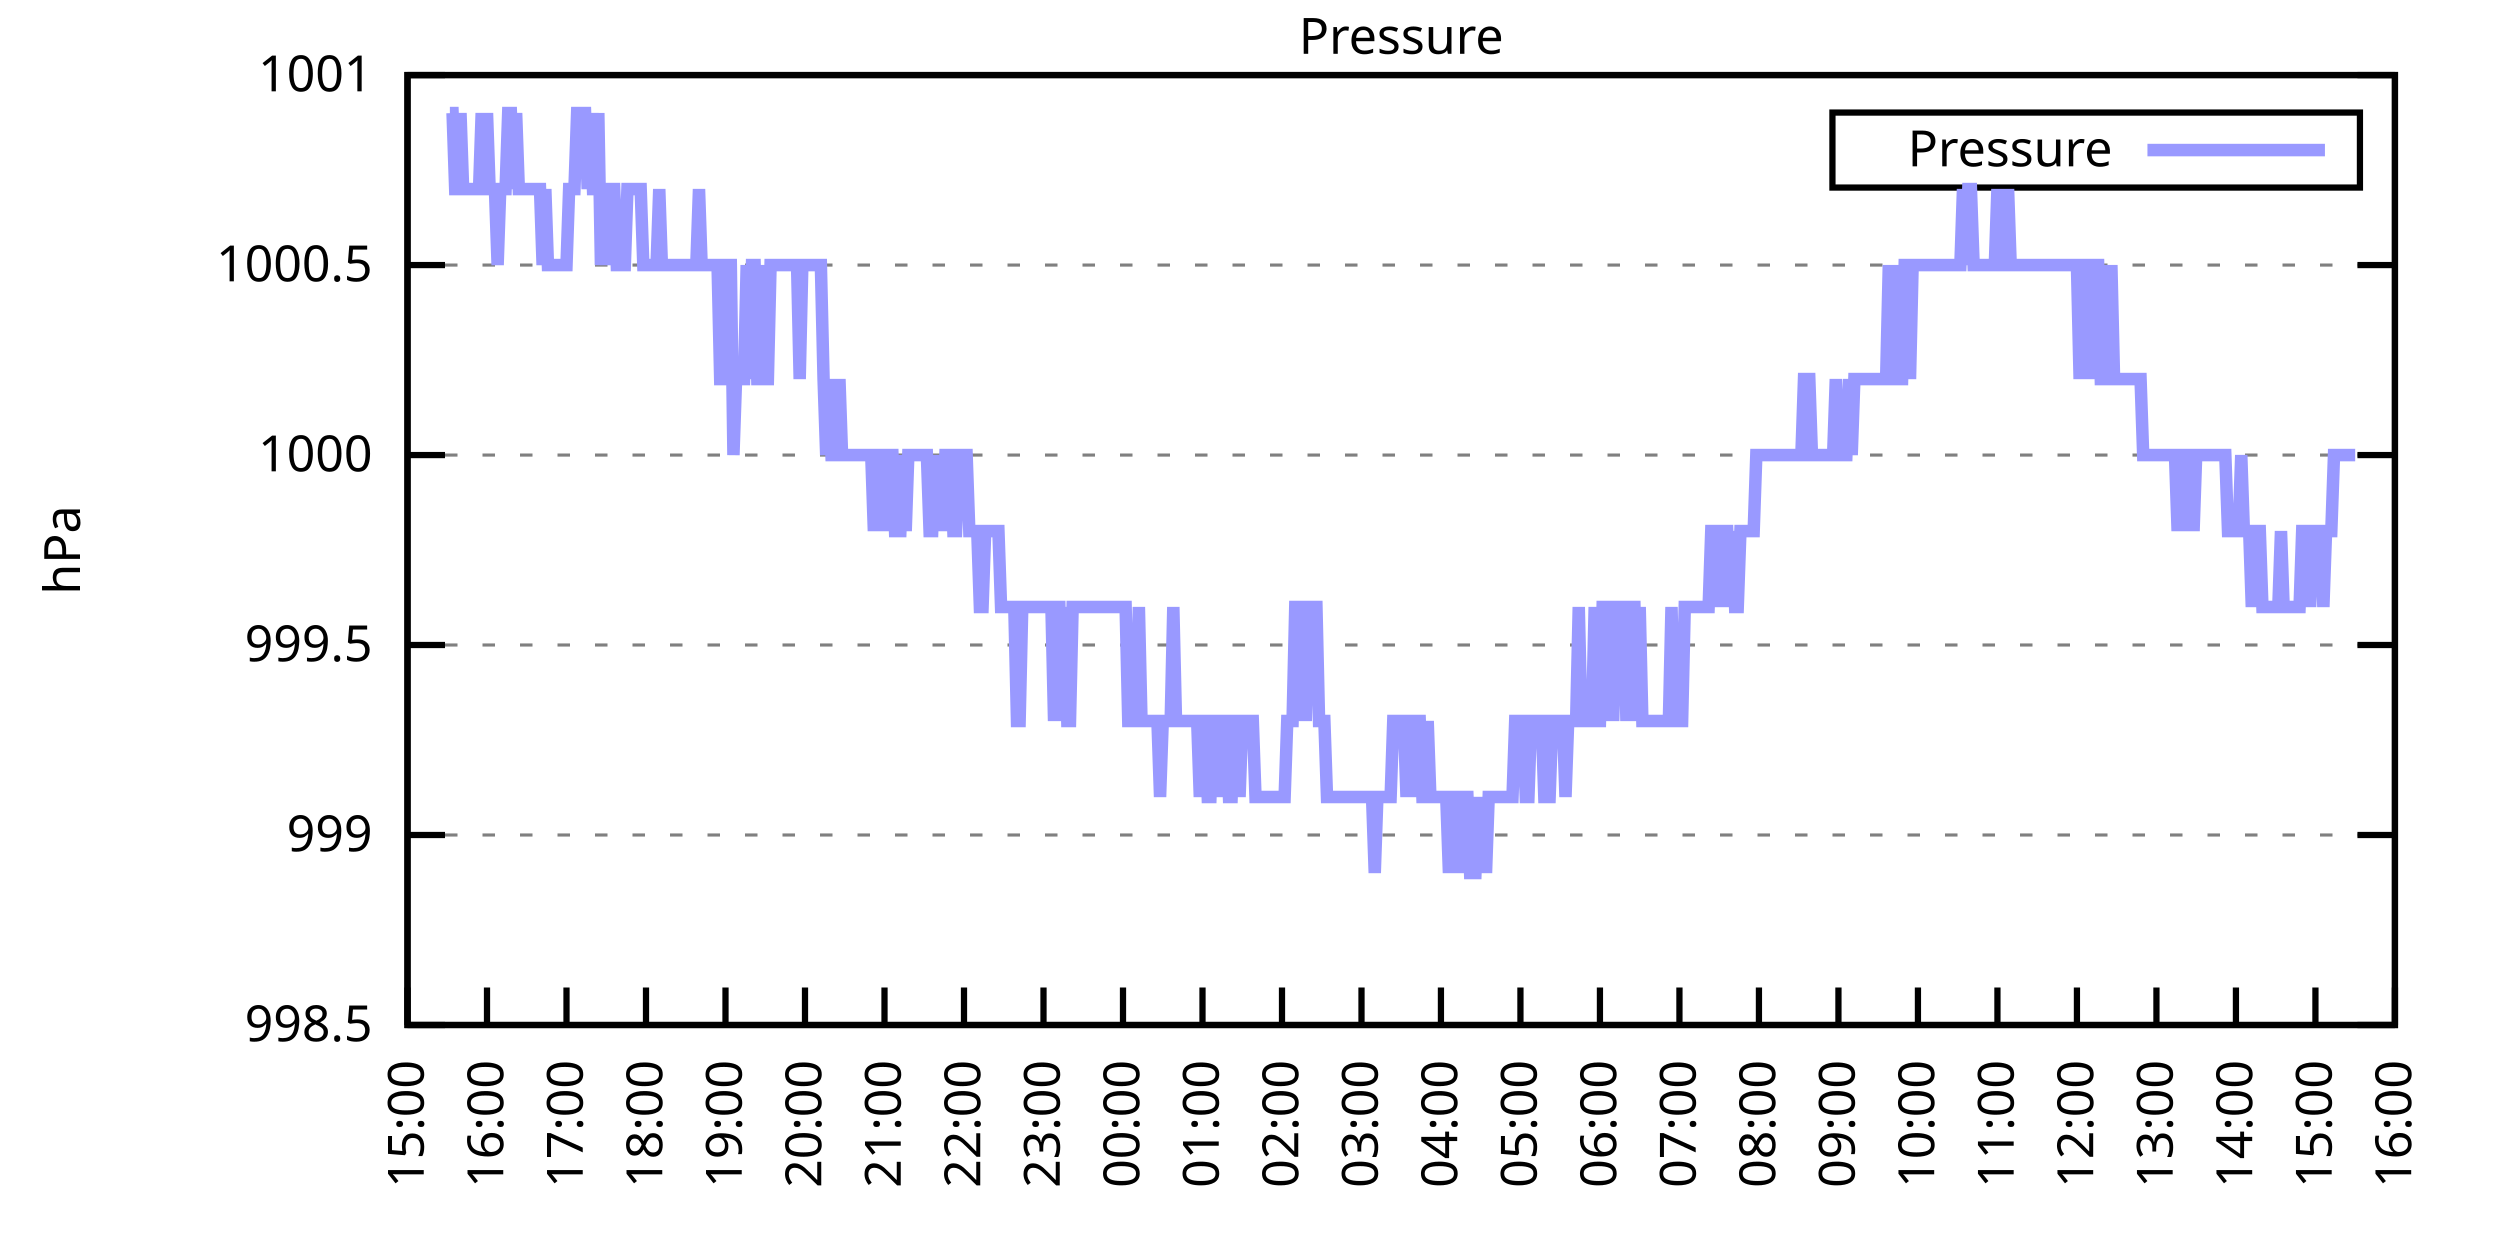
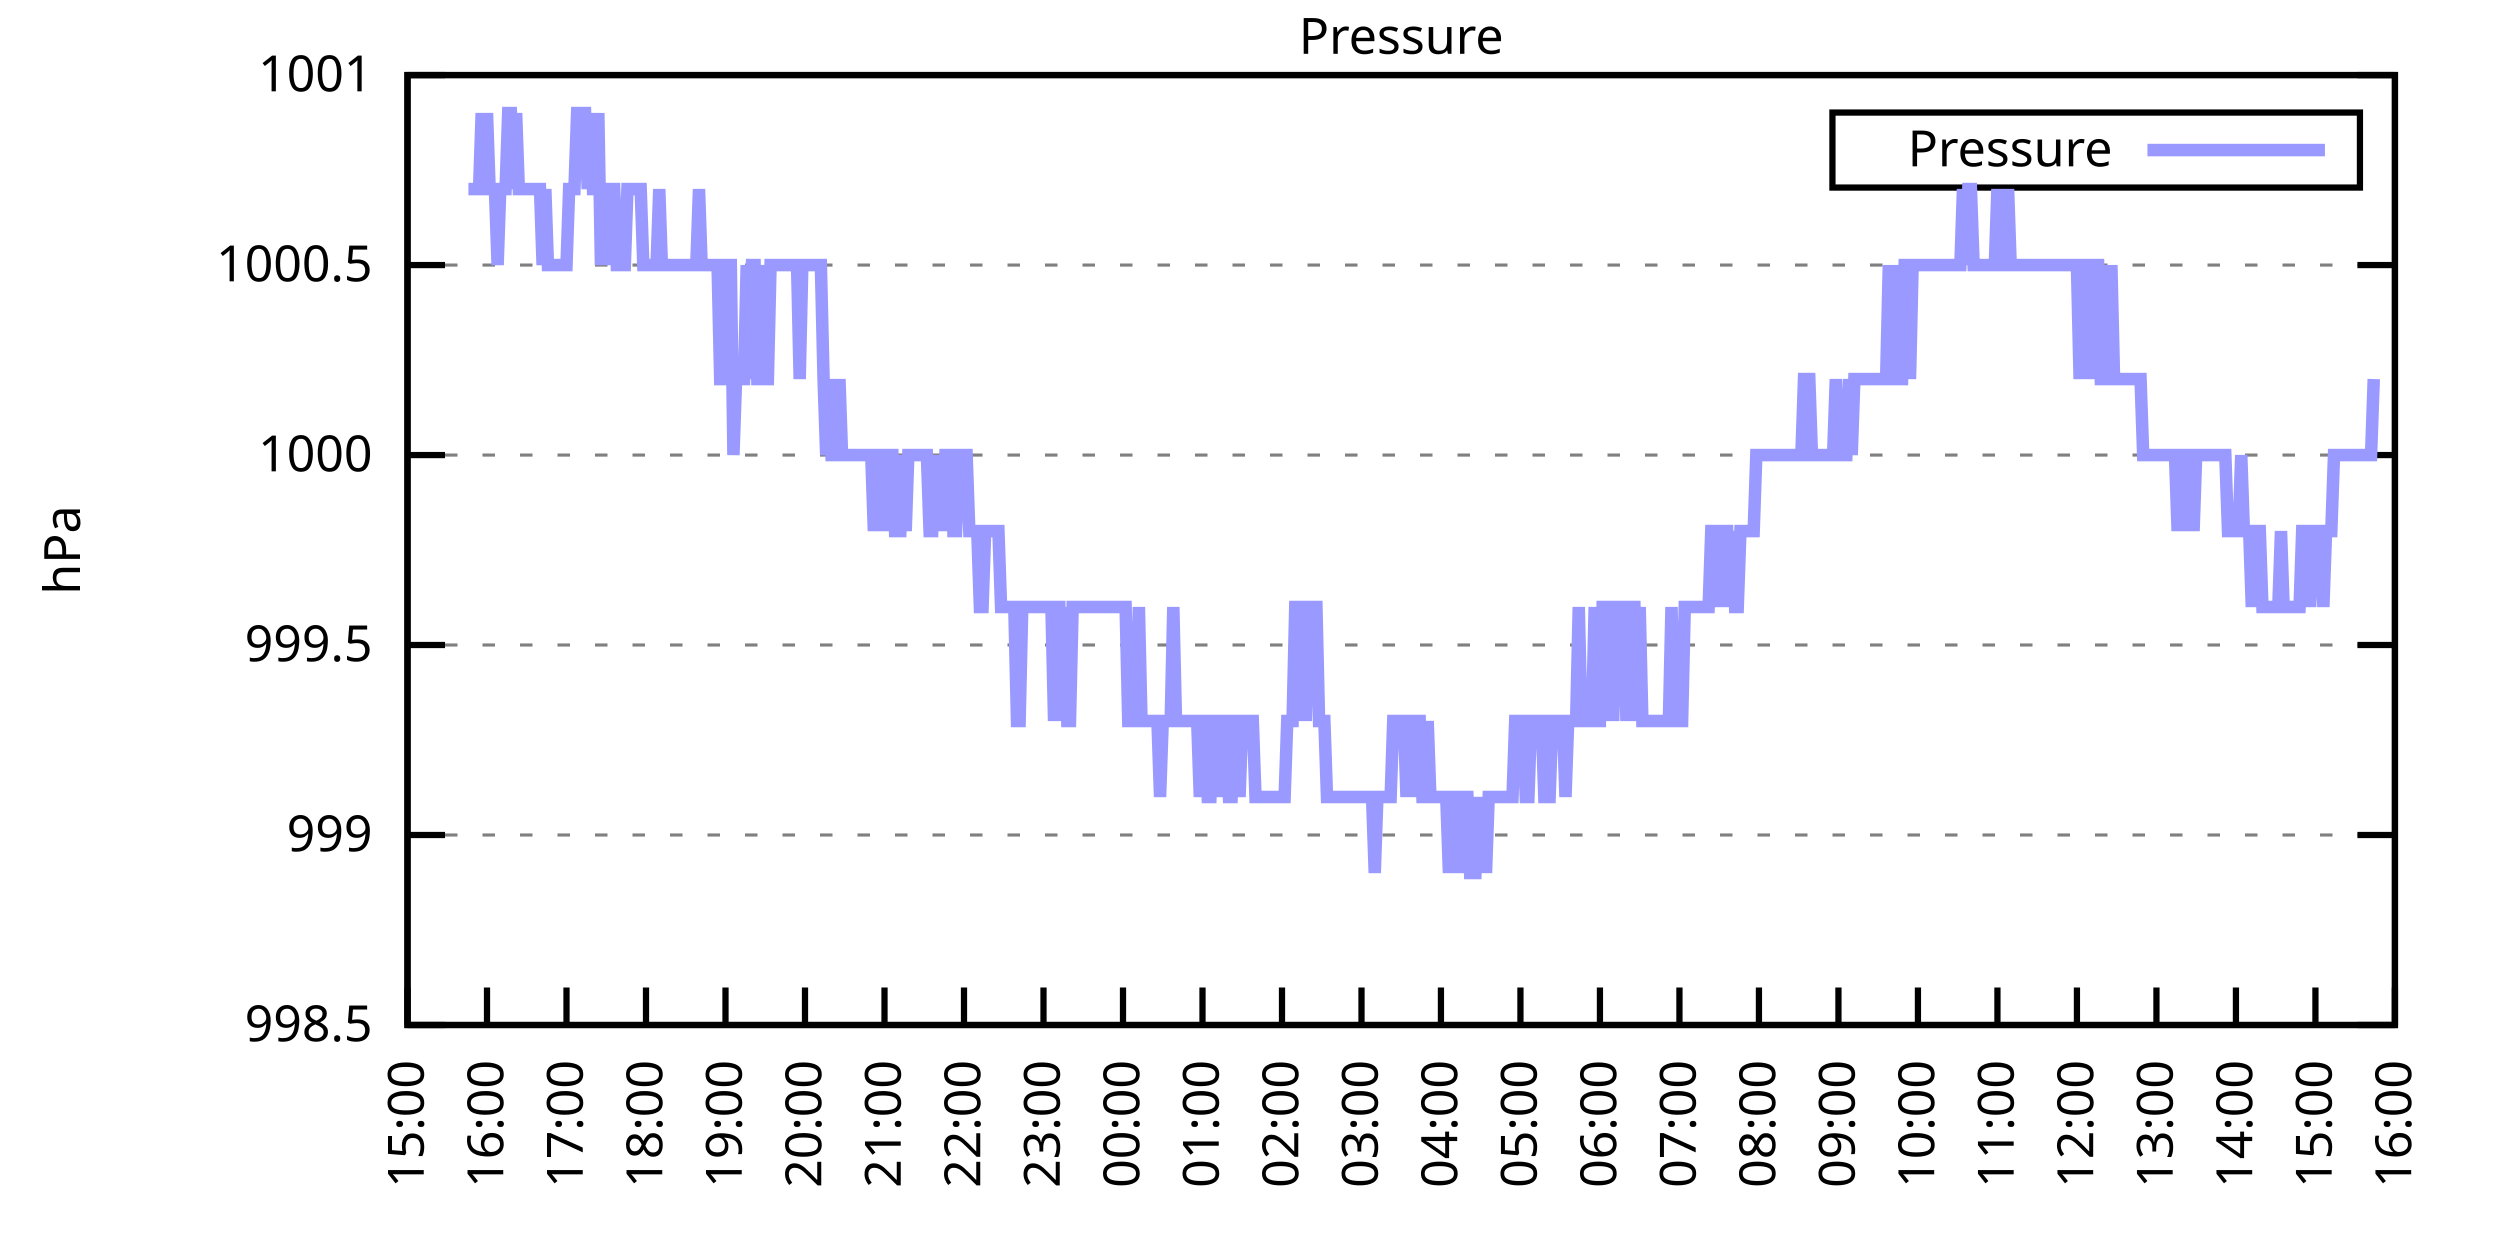
<svg xmlns="http://www.w3.org/2000/svg" xmlns:xlink="http://www.w3.org/1999/xlink" width="400" height="200" viewBox="0 0 400 200">
  <g id="gnuplot_canvas">
    <rect x="0" y="0" width="400" height="200" fill="none" />
    <defs>
      <circle id="gpDot" r="0.5" stroke-width="0.5" stroke="currentColor" />
      <path id="gpPt0" stroke-width="0.333" stroke="currentColor" d="M-1,0 h2 M0,-1 v2" />
      <path id="gpPt1" stroke-width="0.333" stroke="currentColor" d="M-1,-1 L1,1 M1,-1 L-1,1" />
      <path id="gpPt2" stroke-width="0.333" stroke="currentColor" d="M-1,0 L1,0 M0,-1 L0,1 M-1,-1 L1,1 M-1,1 L1,-1" />
      <rect id="gpPt3" stroke-width="0.333" stroke="currentColor" x="-1" y="-1" width="2" height="2" />
      <rect id="gpPt4" stroke-width="0.333" stroke="currentColor" fill="currentColor" x="-1" y="-1" width="2" height="2" />
      <circle id="gpPt5" stroke-width="0.333" stroke="currentColor" cx="0" cy="0" r="1" />
      <use xlink:href="#gpPt5" id="gpPt6" fill="currentColor" stroke="none" />
      <path id="gpPt7" stroke-width="0.333" stroke="currentColor" d="M0,-1.33 L-1.33,0.67 L1.33,0.67 z" />
      <use xlink:href="#gpPt7" id="gpPt8" fill="currentColor" stroke="none" />
      <use xlink:href="#gpPt7" id="gpPt9" stroke="currentColor" transform="rotate(180)" />
      <use xlink:href="#gpPt9" id="gpPt10" fill="currentColor" stroke="none" />
      <use xlink:href="#gpPt3" id="gpPt11" stroke="currentColor" transform="rotate(45)" />
      <use xlink:href="#gpPt11" id="gpPt12" fill="currentColor" stroke="none" />
      <path id="gpPt13" stroke-width="0.333" stroke="currentColor" d="M0,1.330 L1.265,0.411 L0.782,-1.067 L-0.782,-1.076 L-1.265,0.411 z" />
      <use xlink:href="#gpPt13" id="gpPt14" fill="currentColor" stroke="none" />
      <filter id="textbox" filterUnits="objectBoundingBox" x="0" y="0" height="1" width="1">
        <feFlood flood-color="white" flood-opacity="1" result="bgnd" />
        <feComposite in="SourceGraphic" in2="bgnd" operator="atop" />
      </filter>
      <filter id="greybox" filterUnits="objectBoundingBox" x="0" y="0" height="1" width="1">
        <feFlood flood-color="lightgrey" flood-opacity="1" result="grey" />
        <feComposite in="SourceGraphic" in2="grey" operator="atop" />
      </filter>
    </defs>
    <g fill="none" color="white" stroke="currentColor" stroke-width="1.00" stroke-linecap="butt" stroke-linejoin="miter">
</g>
    <g fill="none" color="black" stroke="currentColor" stroke-width="1.00" stroke-linecap="butt" stroke-linejoin="miter">
      <g stroke="none" shape-rendering="crispEdges">
        <polygon fill="rgb(255, 255, 255)" points="65.20,164.00 383.18,164.00 383.18,12.02 65.20,12.02 " />
      </g>
    </g>
    <g fill="none" color="black" stroke="currentColor" stroke-width="1.00" stroke-linecap="butt" stroke-linejoin="miter">
</g>
    <g fill="none" color="black" stroke="black" stroke-width="0.50" stroke-linecap="butt" stroke-linejoin="miter">
</g>
    <g fill="none" color="gray" stroke="currentColor" stroke-width="0.50" stroke-linecap="butt" stroke-linejoin="miter">
      <path stroke="gray" stroke-dasharray="2,4" class="gridline" d="M65.20,164.00 L383.19,164.00  " />
    </g>
    <g fill="none" color="gray" stroke="gray" stroke-width="1.00" stroke-linecap="butt" stroke-linejoin="miter">
</g>
    <g fill="none" color="black" stroke="currentColor" stroke-width="1.00" stroke-linecap="butt" stroke-linejoin="miter">
      <path stroke="black" d="M65.20,164.00 L71.20,164.00 M383.19,164.00 L377.19,164.00  " />
      <g transform="translate(59.60,166.60)" stroke="none" fill="black" font-family="Sans" font-size="8.00" text-anchor="end">
        <text>
          <tspan font-family="Sans"> 998.5</tspan>
        </text>
      </g>
    </g>
    <g fill="none" color="black" stroke="currentColor" stroke-width="1.00" stroke-linecap="butt" stroke-linejoin="miter">
</g>
    <g fill="none" color="black" stroke="black" stroke-width="0.50" stroke-linecap="butt" stroke-linejoin="miter">
</g>
    <g fill="none" color="gray" stroke="currentColor" stroke-width="0.50" stroke-linecap="butt" stroke-linejoin="miter">
      <path stroke="gray" stroke-dasharray="2,4" class="gridline" d="M65.20,133.60 L383.19,133.60  " />
    </g>
    <g fill="none" color="gray" stroke="gray" stroke-width="1.00" stroke-linecap="butt" stroke-linejoin="miter">
</g>
    <g fill="none" color="black" stroke="currentColor" stroke-width="1.00" stroke-linecap="butt" stroke-linejoin="miter">
      <path stroke="black" d="M65.20,133.60 L71.20,133.60 M383.19,133.60 L377.19,133.60  " />
      <g transform="translate(59.60,136.20)" stroke="none" fill="black" font-family="Sans" font-size="8.00" text-anchor="end">
        <text>
          <tspan font-family="Sans"> 999</tspan>
        </text>
      </g>
    </g>
    <g fill="none" color="black" stroke="currentColor" stroke-width="1.00" stroke-linecap="butt" stroke-linejoin="miter">
</g>
    <g fill="none" color="black" stroke="black" stroke-width="0.50" stroke-linecap="butt" stroke-linejoin="miter">
</g>
    <g fill="none" color="gray" stroke="currentColor" stroke-width="0.50" stroke-linecap="butt" stroke-linejoin="miter">
      <path stroke="gray" stroke-dasharray="2,4" class="gridline" d="M65.20,103.20 L383.19,103.20  " />
    </g>
    <g fill="none" color="gray" stroke="gray" stroke-width="1.00" stroke-linecap="butt" stroke-linejoin="miter">
</g>
    <g fill="none" color="black" stroke="currentColor" stroke-width="1.00" stroke-linecap="butt" stroke-linejoin="miter">
      <path stroke="black" d="M65.20,103.20 L71.20,103.20 M383.19,103.20 L377.19,103.20  " />
      <g transform="translate(59.60,105.80)" stroke="none" fill="black" font-family="Sans" font-size="8.00" text-anchor="end">
        <text>
          <tspan font-family="Sans"> 999.5</tspan>
        </text>
      </g>
    </g>
    <g fill="none" color="black" stroke="currentColor" stroke-width="1.00" stroke-linecap="butt" stroke-linejoin="miter">
</g>
    <g fill="none" color="black" stroke="black" stroke-width="0.50" stroke-linecap="butt" stroke-linejoin="miter">
</g>
    <g fill="none" color="gray" stroke="currentColor" stroke-width="0.50" stroke-linecap="butt" stroke-linejoin="miter">
      <path stroke="gray" stroke-dasharray="2,4" class="gridline" d="M65.20,72.81 L383.19,72.81  " />
    </g>
    <g fill="none" color="gray" stroke="gray" stroke-width="1.00" stroke-linecap="butt" stroke-linejoin="miter">
</g>
    <g fill="none" color="black" stroke="currentColor" stroke-width="1.00" stroke-linecap="butt" stroke-linejoin="miter">
      <path stroke="black" d="M65.20,72.81 L71.20,72.81 M383.19,72.81 L377.19,72.81  " />
      <g transform="translate(59.60,75.41)" stroke="none" fill="black" font-family="Sans" font-size="8.00" text-anchor="end">
        <text>
          <tspan font-family="Sans"> 1000</tspan>
        </text>
      </g>
    </g>
    <g fill="none" color="black" stroke="currentColor" stroke-width="1.00" stroke-linecap="butt" stroke-linejoin="miter">
</g>
    <g fill="none" color="black" stroke="black" stroke-width="0.50" stroke-linecap="butt" stroke-linejoin="miter">
</g>
    <g fill="none" color="gray" stroke="currentColor" stroke-width="0.50" stroke-linecap="butt" stroke-linejoin="miter">
      <path stroke="gray" stroke-dasharray="2,4" class="gridline" d="M65.20,42.41 L383.19,42.41  " />
    </g>
    <g fill="none" color="gray" stroke="gray" stroke-width="1.00" stroke-linecap="butt" stroke-linejoin="miter">
</g>
    <g fill="none" color="black" stroke="currentColor" stroke-width="1.00" stroke-linecap="butt" stroke-linejoin="miter">
      <path stroke="black" d="M65.20,42.41 L71.20,42.41 M383.19,42.41 L377.19,42.41  " />
      <g transform="translate(59.60,45.01)" stroke="none" fill="black" font-family="Sans" font-size="8.00" text-anchor="end">
        <text>
          <tspan font-family="Sans"> 1000.5</tspan>
        </text>
      </g>
    </g>
    <g fill="none" color="black" stroke="currentColor" stroke-width="1.00" stroke-linecap="butt" stroke-linejoin="miter">
</g>
    <g fill="none" color="black" stroke="black" stroke-width="0.50" stroke-linecap="butt" stroke-linejoin="miter">
</g>
    <g fill="none" color="gray" stroke="currentColor" stroke-width="0.50" stroke-linecap="butt" stroke-linejoin="miter">
      <path stroke="gray" stroke-dasharray="2,4" class="gridline" d="M65.20,12.01 L383.19,12.01  " />
    </g>
    <g fill="none" color="gray" stroke="gray" stroke-width="1.00" stroke-linecap="butt" stroke-linejoin="miter">
</g>
    <g fill="none" color="black" stroke="currentColor" stroke-width="1.00" stroke-linecap="butt" stroke-linejoin="miter">
      <path stroke="black" d="M65.20,12.01 L71.20,12.01 M383.19,12.01 L377.19,12.01  " />
      <g transform="translate(59.60,14.61)" stroke="none" fill="black" font-family="Sans" font-size="8.00" text-anchor="end">
        <text>
          <tspan font-family="Sans"> 1001</tspan>
        </text>
      </g>
    </g>
    <g fill="none" color="black" stroke="currentColor" stroke-width="1.00" stroke-linecap="butt" stroke-linejoin="miter">
      <path stroke="black" d="M65.20,164.00 L65.20,158.00  " />
      <g transform="translate(67.80,169.60) rotate(270.00)" stroke="none" fill="black" font-family="Sans" font-size="8.00" text-anchor="end">
        <text>
          <tspan font-family="Sans">15:00</tspan>
        </text>
      </g>
    </g>
    <g fill="none" color="black" stroke="currentColor" stroke-width="1.00" stroke-linecap="butt" stroke-linejoin="miter">
      <path stroke="black" d="M77.92,164.00 L77.92,158.00  " />
      <g transform="translate(80.52,169.60) rotate(270.00)" stroke="none" fill="black" font-family="Sans" font-size="8.00" text-anchor="end">
        <text>
          <tspan font-family="Sans">16:00</tspan>
        </text>
      </g>
    </g>
    <g fill="none" color="black" stroke="currentColor" stroke-width="1.00" stroke-linecap="butt" stroke-linejoin="miter">
      <path stroke="black" d="M90.64,164.00 L90.64,158.00  " />
      <g transform="translate(93.24,169.60) rotate(270.00)" stroke="none" fill="black" font-family="Sans" font-size="8.00" text-anchor="end">
        <text>
          <tspan font-family="Sans">17:00</tspan>
        </text>
      </g>
    </g>
    <g fill="none" color="black" stroke="currentColor" stroke-width="1.00" stroke-linecap="butt" stroke-linejoin="miter">
      <path stroke="black" d="M103.36,164.00 L103.36,158.00  " />
      <g transform="translate(105.96,169.60) rotate(270.00)" stroke="none" fill="black" font-family="Sans" font-size="8.00" text-anchor="end">
        <text>
          <tspan font-family="Sans">18:00</tspan>
        </text>
      </g>
    </g>
    <g fill="none" color="black" stroke="currentColor" stroke-width="1.00" stroke-linecap="butt" stroke-linejoin="miter">
      <path stroke="black" d="M116.08,164.00 L116.08,158.00  " />
      <g transform="translate(118.68,169.60) rotate(270.00)" stroke="none" fill="black" font-family="Sans" font-size="8.00" text-anchor="end">
        <text>
          <tspan font-family="Sans">19:00</tspan>
        </text>
      </g>
    </g>
    <g fill="none" color="black" stroke="currentColor" stroke-width="1.00" stroke-linecap="butt" stroke-linejoin="miter">
      <path stroke="black" d="M128.80,164.00 L128.80,158.00  " />
      <g transform="translate(131.40,169.60) rotate(270.00)" stroke="none" fill="black" font-family="Sans" font-size="8.00" text-anchor="end">
        <text>
          <tspan font-family="Sans">20:00</tspan>
        </text>
      </g>
    </g>
    <g fill="none" color="black" stroke="currentColor" stroke-width="1.00" stroke-linecap="butt" stroke-linejoin="miter">
      <path stroke="black" d="M141.52,164.00 L141.52,158.00  " />
      <g transform="translate(144.12,169.60) rotate(270.00)" stroke="none" fill="black" font-family="Sans" font-size="8.00" text-anchor="end">
        <text>
          <tspan font-family="Sans">21:00</tspan>
        </text>
      </g>
    </g>
    <g fill="none" color="black" stroke="currentColor" stroke-width="1.00" stroke-linecap="butt" stroke-linejoin="miter">
      <path stroke="black" d="M154.24,164.00 L154.24,158.00  " />
      <g transform="translate(156.84,169.60) rotate(270.00)" stroke="none" fill="black" font-family="Sans" font-size="8.00" text-anchor="end">
        <text>
          <tspan font-family="Sans">22:00</tspan>
        </text>
      </g>
    </g>
    <g fill="none" color="black" stroke="currentColor" stroke-width="1.00" stroke-linecap="butt" stroke-linejoin="miter">
      <path stroke="black" d="M166.96,164.00 L166.96,158.00  " />
      <g transform="translate(169.56,169.60) rotate(270.00)" stroke="none" fill="black" font-family="Sans" font-size="8.00" text-anchor="end">
        <text>
          <tspan font-family="Sans">23:00</tspan>
        </text>
      </g>
    </g>
    <g fill="none" color="black" stroke="currentColor" stroke-width="1.00" stroke-linecap="butt" stroke-linejoin="miter">
      <path stroke="black" d="M179.68,164.00 L179.68,158.00  " />
      <g transform="translate(182.28,169.60) rotate(270.00)" stroke="none" fill="black" font-family="Sans" font-size="8.00" text-anchor="end">
        <text>
          <tspan font-family="Sans">00:00</tspan>
        </text>
      </g>
    </g>
    <g fill="none" color="black" stroke="currentColor" stroke-width="1.00" stroke-linecap="butt" stroke-linejoin="miter">
      <path stroke="black" d="M192.40,164.00 L192.40,158.00  " />
      <g transform="translate(195.00,169.60) rotate(270.00)" stroke="none" fill="black" font-family="Sans" font-size="8.00" text-anchor="end">
        <text>
          <tspan font-family="Sans">01:00</tspan>
        </text>
      </g>
    </g>
    <g fill="none" color="black" stroke="currentColor" stroke-width="1.00" stroke-linecap="butt" stroke-linejoin="miter">
      <path stroke="black" d="M205.12,164.00 L205.12,158.00  " />
      <g transform="translate(207.72,169.60) rotate(270.00)" stroke="none" fill="black" font-family="Sans" font-size="8.00" text-anchor="end">
        <text>
          <tspan font-family="Sans">02:00</tspan>
        </text>
      </g>
    </g>
    <g fill="none" color="black" stroke="currentColor" stroke-width="1.00" stroke-linecap="butt" stroke-linejoin="miter">
      <path stroke="black" d="M217.84,164.00 L217.84,158.00  " />
      <g transform="translate(220.44,169.60) rotate(270.00)" stroke="none" fill="black" font-family="Sans" font-size="8.00" text-anchor="end">
        <text>
          <tspan font-family="Sans">03:00</tspan>
        </text>
      </g>
    </g>
    <g fill="none" color="black" stroke="currentColor" stroke-width="1.00" stroke-linecap="butt" stroke-linejoin="miter">
      <path stroke="black" d="M230.55,164.00 L230.55,158.00  " />
      <g transform="translate(233.15,169.60) rotate(270.00)" stroke="none" fill="black" font-family="Sans" font-size="8.00" text-anchor="end">
        <text>
          <tspan font-family="Sans">04:00</tspan>
        </text>
      </g>
    </g>
    <g fill="none" color="black" stroke="currentColor" stroke-width="1.00" stroke-linecap="butt" stroke-linejoin="miter">
      <path stroke="black" d="M243.27,164.00 L243.27,158.00  " />
      <g transform="translate(245.87,169.60) rotate(270.00)" stroke="none" fill="black" font-family="Sans" font-size="8.00" text-anchor="end">
        <text>
          <tspan font-family="Sans">05:00</tspan>
        </text>
      </g>
    </g>
    <g fill="none" color="black" stroke="currentColor" stroke-width="1.00" stroke-linecap="butt" stroke-linejoin="miter">
      <path stroke="black" d="M255.99,164.00 L255.99,158.00  " />
      <g transform="translate(258.59,169.60) rotate(270.00)" stroke="none" fill="black" font-family="Sans" font-size="8.00" text-anchor="end">
        <text>
          <tspan font-family="Sans">06:00</tspan>
        </text>
      </g>
    </g>
    <g fill="none" color="black" stroke="currentColor" stroke-width="1.00" stroke-linecap="butt" stroke-linejoin="miter">
      <path stroke="black" d="M268.71,164.00 L268.71,158.00  " />
      <g transform="translate(271.31,169.60) rotate(270.00)" stroke="none" fill="black" font-family="Sans" font-size="8.00" text-anchor="end">
        <text>
          <tspan font-family="Sans">07:00</tspan>
        </text>
      </g>
    </g>
    <g fill="none" color="black" stroke="currentColor" stroke-width="1.00" stroke-linecap="butt" stroke-linejoin="miter">
      <path stroke="black" d="M281.43,164.00 L281.43,158.00  " />
      <g transform="translate(284.03,169.60) rotate(270.00)" stroke="none" fill="black" font-family="Sans" font-size="8.00" text-anchor="end">
        <text>
          <tspan font-family="Sans">08:00</tspan>
        </text>
      </g>
    </g>
    <g fill="none" color="black" stroke="currentColor" stroke-width="1.00" stroke-linecap="butt" stroke-linejoin="miter">
      <path stroke="black" d="M294.15,164.00 L294.15,158.00  " />
      <g transform="translate(296.75,169.60) rotate(270.00)" stroke="none" fill="black" font-family="Sans" font-size="8.00" text-anchor="end">
        <text>
          <tspan font-family="Sans">09:00</tspan>
        </text>
      </g>
    </g>
    <g fill="none" color="black" stroke="currentColor" stroke-width="1.00" stroke-linecap="butt" stroke-linejoin="miter">
      <path stroke="black" d="M306.87,164.00 L306.87,158.00  " />
      <g transform="translate(309.47,169.60) rotate(270.00)" stroke="none" fill="black" font-family="Sans" font-size="8.00" text-anchor="end">
        <text>
          <tspan font-family="Sans">10:00</tspan>
        </text>
      </g>
    </g>
    <g fill="none" color="black" stroke="currentColor" stroke-width="1.00" stroke-linecap="butt" stroke-linejoin="miter">
      <path stroke="black" d="M319.59,164.00 L319.59,158.00  " />
      <g transform="translate(322.19,169.60) rotate(270.00)" stroke="none" fill="black" font-family="Sans" font-size="8.00" text-anchor="end">
        <text>
          <tspan font-family="Sans">11:00</tspan>
        </text>
      </g>
    </g>
    <g fill="none" color="black" stroke="currentColor" stroke-width="1.00" stroke-linecap="butt" stroke-linejoin="miter">
      <path stroke="black" d="M332.31,164.00 L332.31,158.00  " />
      <g transform="translate(334.91,169.60) rotate(270.00)" stroke="none" fill="black" font-family="Sans" font-size="8.00" text-anchor="end">
        <text>
          <tspan font-family="Sans">12:00</tspan>
        </text>
      </g>
    </g>
    <g fill="none" color="black" stroke="currentColor" stroke-width="1.00" stroke-linecap="butt" stroke-linejoin="miter">
      <path stroke="black" d="M345.03,164.00 L345.03,158.00  " />
      <g transform="translate(347.63,169.60) rotate(270.00)" stroke="none" fill="black" font-family="Sans" font-size="8.00" text-anchor="end">
        <text>
          <tspan font-family="Sans">13:00</tspan>
        </text>
      </g>
    </g>
    <g fill="none" color="black" stroke="currentColor" stroke-width="1.00" stroke-linecap="butt" stroke-linejoin="miter">
      <path stroke="black" d="M357.75,164.00 L357.75,158.00  " />
      <g transform="translate(360.35,169.60) rotate(270.00)" stroke="none" fill="black" font-family="Sans" font-size="8.00" text-anchor="end">
        <text>
          <tspan font-family="Sans">14:00</tspan>
        </text>
      </g>
    </g>
    <g fill="none" color="black" stroke="currentColor" stroke-width="1.00" stroke-linecap="butt" stroke-linejoin="miter">
      <path stroke="black" d="M370.47,164.00 L370.47,158.00  " />
      <g transform="translate(373.07,169.60) rotate(270.00)" stroke="none" fill="black" font-family="Sans" font-size="8.00" text-anchor="end">
        <text>
          <tspan font-family="Sans">15:00</tspan>
        </text>
      </g>
    </g>
    <g fill="none" color="black" stroke="currentColor" stroke-width="1.00" stroke-linecap="butt" stroke-linejoin="miter">
      <path stroke="black" d="M383.19,164.00 L383.19,158.00  " />
      <g transform="translate(385.79,169.60) rotate(270.00)" stroke="none" fill="black" font-family="Sans" font-size="8.00" text-anchor="end">
        <text>
          <tspan font-family="Sans">16:00</tspan>
        </text>
      </g>
    </g>
    <g fill="none" color="black" stroke="currentColor" stroke-width="1.00" stroke-linecap="butt" stroke-linejoin="miter">
</g>
    <g fill="none" color="black" stroke="currentColor" stroke-width="1.00" stroke-linecap="butt" stroke-linejoin="miter">
      <path stroke="black" d="M65.20,12.01 L65.20,164.00 L383.19,164.00 L383.19,12.01 L65.20,12.01 Z  " />
    </g>
    <g fill="none" color="black" stroke="currentColor" stroke-width="1.00" stroke-linecap="butt" stroke-linejoin="miter">
</g>
    <g fill="none" color="black" stroke="currentColor" stroke-width="1.00" stroke-linecap="butt" stroke-linejoin="miter">
      <path stroke="black" d="M293.19,30.01 L293.19,18.01 L377.59,18.01 L377.59,30.01 L293.19,30.01 Z  " />
    </g>
    <g id="Pressure_plot_1">
      <g fill="none" color="white" stroke="black" stroke-width="2.00" stroke-linecap="butt" stroke-linejoin="miter">
</g>
      <g fill="none" color="black" stroke="currentColor" stroke-width="2.00" stroke-linecap="butt" stroke-linejoin="miter">
        <g transform="translate(337.99,26.61)" stroke="none" fill="black" font-family="Sans" font-size="8.00" text-anchor="end">
          <text>
            <tspan font-family="Sans">Pressure</tspan>
          </text>
        </g>
      </g>
      <g fill="none" color="black" stroke="currentColor" stroke-width="2.00" stroke-linecap="butt" stroke-linejoin="miter">
-         <path stroke="rgb(153, 153, 255)" d="M343.59,24.01 L371.99,24.01 M71.98,18.09 L72.41,18.09 L72.83,30.25 L73.26,30.25 L73.68,18.09 L74.10,30.25   L74.53,30.25 L74.95,30.25 L75.38,30.25 L75.80,30.25 L76.22,30.25 L76.65,30.25 L77.07,18.09 L77.50,30.25   L77.92,18.09 L78.34,30.25 L78.77,30.25 L79.19,30.25 L79.62,42.41 L80.04,30.25 L80.46,30.25 L80.89,30.25   L81.31,18.09 L81.74,18.09 L82.16,30.25 L82.58,18.09 L83.01,30.25 L83.43,30.25 L83.86,30.25 L84.28,30.25   L84.70,30.25 L85.13,30.25 L85.55,30.25 L85.98,30.25 L86.40,30.25 L86.82,42.41 L87.25,30.25 L87.67,42.41   L88.10,42.41 L88.52,42.41 L88.94,42.41 L89.37,42.41 L89.79,42.41 L90.22,42.41 L90.64,42.41 L91.06,30.25   L91.49,30.25 L91.91,30.25 L92.34,18.09 L92.76,18.09 L93.18,18.09 L93.61,18.09 L94.03,30.25 L94.46,18.09   L94.88,30.25 L95.30,30.25 L95.73,18.09 L96.15,42.41 L96.58,30.25 L97.00,42.41 L97.42,30.25 L97.85,30.25   L98.27,30.25 L98.69,42.41 L99.12,42.41 L99.54,42.41 L99.97,42.41 L100.39,30.25 L100.81,30.25 L101.24,30.25   L101.66,30.25 L102.09,30.25 L102.51,30.25 L102.93,42.41 L103.36,42.41 L103.78,42.41 L104.21,42.41 L104.63,42.41   L105.05,42.41 L105.48,30.25 L105.90,42.41 L106.33,42.41 L106.75,42.41 L107.17,42.41 L107.60,42.41 L108.02,42.41   L108.45,42.41 L108.87,42.41 L109.29,42.41 L109.72,42.41 L110.14,42.41 L110.57,42.41 L110.99,42.41 L111.41,42.41   L111.84,30.25 L112.26,42.41 L112.69,42.41 L113.11,42.41 L113.53,42.41 L113.96,42.41 L114.38,42.41 L114.81,42.41   L115.23,60.65 L115.65,60.65 L116.08,60.65 L116.50,42.41 L116.93,42.41 L117.35,72.81 L117.77,60.65 L118.20,60.65   L118.62,60.65 L119.05,60.65 L119.47,42.41 L119.89,60.65 L120.32,42.41 L120.74,42.41 L121.17,60.65 L121.59,60.65   L122.01,42.41 L122.44,60.65 L122.86,60.65 L123.29,42.41 L123.71,42.41 L124.13,42.41 L124.56,42.41 L124.98,42.41   L125.41,42.41 L125.83,42.41 L126.25,42.41 L126.68,42.41 L127.10,42.41 L127.53,42.41 L127.95,60.65 L128.37,42.41   L128.80,42.41 L129.22,42.41 L129.65,42.41 L130.07,42.41 L130.49,42.41 L130.92,42.41 L131.34,42.41 L131.77,60.65   L132.19,72.81 L132.61,60.65 L133.04,72.81 L133.46,72.81 L133.89,72.81 L134.31,60.65 L134.73,72.81 L135.16,72.81   L135.58,72.81 L136.01,72.81 L136.43,72.81 L136.85,72.81 L137.28,72.81 L137.70,72.81 L138.13,72.81 L138.55,72.81   L138.97,72.81 L139.40,72.81 L139.82,84.97 L140.25,72.81 L140.67,72.81 L141.09,72.81 L141.52,84.97 L141.94,72.81   L142.37,72.81 L142.79,72.81 L143.21,84.97 L143.64,84.97 L144.06,84.97 L144.49,72.81 L144.91,84.97 L145.33,72.81   L145.76,72.81 L146.18,72.81 L146.61,72.81 L147.03,72.81 L147.45,72.81 L147.88,72.81 L148.30,72.81 L148.73,84.97   L149.15,84.97 L149.57,72.81 L150.00,84.97 L150.42,72.81 L150.85,84.97 L151.27,72.81 L151.69,72.81 L152.12,72.81   L152.54,84.97 L152.97,84.97 L153.39,72.81 L153.81,72.81 L154.24,72.81 L154.66,72.81 L155.09,84.97 L155.51,84.97   L155.93,84.97 L156.36,84.97 L156.78,97.12 L157.21,97.12 L157.63,84.97 L158.05,84.97 L158.48,84.97 L158.90,84.97   L159.33,84.97 L159.75,84.97 L160.17,97.12 L160.60,97.12 L161.02,97.12 L161.44,97.12 L161.87,97.12 L162.29,97.12   L162.72,115.36 L163.14,115.36 L163.56,97.12 L163.99,97.12 L164.41,97.12 L164.84,97.12 L165.26,97.12 L165.68,97.12   L166.11,97.12 L166.53,97.12 L166.96,97.12 L167.38,97.12 L167.80,97.12 L168.23,97.12 L168.65,115.36 L169.08,97.12   L169.50,97.12 L169.92,115.36 L170.35,97.12 L170.77,115.36 L171.20,115.36 L171.62,97.12 L172.04,97.12 L172.47,97.12   L172.89,97.12 L173.32,97.12 L173.74,97.12 L174.16,97.12 L174.59,97.12 L175.01,97.12 L175.44,97.12 L175.86,97.12   L176.28,97.12 L176.71,97.12 L177.13,97.12 L177.56,97.12 L177.98,97.12 L178.40,97.12 L178.83,97.12 L179.25,97.12   L179.68,97.12 L180.10,97.12 L180.52,115.36 L180.95,115.36 L181.37,115.36 L181.80,115.36 L182.22,97.12 L182.64,115.36   L183.07,115.36 L183.49,115.36 L183.92,115.36 L184.34,115.36 L184.76,115.36 L185.19,115.36 L185.61,127.52 L186.04,115.36   L186.46,115.36 L186.88,115.36 L187.31,115.36 L187.73,97.12 L188.16,115.36 L188.58,115.36 L189.00,115.36 L189.43,115.36   L189.85,115.36 L190.28,115.36 L190.70,115.36 L191.12,115.36 L191.55,115.36 L191.97,127.52 L192.40,115.36 L192.82,115.36   L193.24,127.52 L193.67,127.52 L194.09,115.36 L194.52,115.36 L194.94,115.36 L195.36,127.52 L195.79,115.36 L196.21,115.36   L196.64,127.52 L197.06,127.52 L197.48,115.36 L197.91,115.36 L198.33,127.52 L198.76,115.36 L199.18,115.36 L199.60,115.36   L200.03,115.36 L200.45,115.36 L200.88,127.52 L201.30,127.52 L201.72,127.52 L202.15,127.52 L202.57,127.52 L203.00,127.52   L203.42,127.52 L203.84,127.52 L204.27,127.52 L204.69,127.52 L205.12,127.52 L205.54,127.52 L205.96,115.36 L206.39,115.36   L206.81,115.36 L207.24,97.12 L207.66,97.12 L208.08,115.36 L208.51,97.12 L208.93,115.36 L209.36,97.12 L209.78,97.12   L210.20,97.12 L210.63,97.12 L211.05,115.36 L211.48,115.36 L211.90,115.36 L212.32,127.52 L212.75,127.52 L213.17,127.52   L213.60,127.52 L214.02,127.52 L214.44,127.52 L214.87,127.52 L215.29,127.52 L215.72,127.52 L216.14,127.52 L216.56,127.52   L216.99,127.52 L217.41,127.52 L217.84,127.52 L218.26,127.52 L218.68,127.52 L219.11,127.52 L219.53,127.52 L219.96,139.68   L220.38,127.52 L220.80,127.52 L221.23,127.52 L221.65,127.52 L222.08,127.52 L222.50,127.52 L222.92,115.36 L223.35,115.36   L223.77,115.36 L224.20,115.36 L224.62,115.36 L225.04,127.52 L225.47,115.36 L225.89,115.36 L226.31,127.52 L226.74,115.36   L227.16,115.36 L227.59,127.52 L228.01,127.52 L228.43,115.36 L228.86,127.52 L229.28,127.52 L229.71,127.52 L230.13,127.52   L230.55,127.52 L230.98,127.52 L231.40,127.52 L231.83,139.68 L232.25,127.52 L232.67,127.52 L233.10,139.68 L233.52,127.52   L233.95,139.68 L234.37,127.52 L234.79,127.52 L235.22,139.68 L235.64,139.68 L236.07,139.68 L236.49,127.52 L236.91,139.68   L237.34,127.52 L237.76,139.68 L238.19,127.52 L238.61,127.52 L239.03,127.52 L239.46,127.52 L239.88,127.52 L240.31,127.52   L240.73,127.52 L241.15,127.52 L241.58,127.52 L242.00,127.52 L242.43,115.36 L242.85,115.36 L243.27,115.36 L243.70,115.36   L244.12,127.52 L244.55,127.52 L244.97,115.36 L245.39,115.36 L245.82,115.36 L246.24,115.36 L246.67,115.36 L247.09,127.52   L247.51,127.52 L247.94,127.52 L248.36,115.36 L248.79,115.36 L249.21,115.36 L249.63,115.36 L250.06,115.36 L250.48,127.52   L250.91,115.36 L251.33,115.36 L251.75,115.36 L252.18,115.36 L252.60,97.12 L253.03,115.36 L253.45,115.36 L253.87,115.36   L254.30,115.36 L254.72,115.36 L255.15,97.12 L255.57,115.36 L255.99,115.36 L256.42,97.12 L256.84,97.12 L257.27,115.36   L257.69,97.12 L258.11,115.36 L258.54,97.12 L258.96,97.12 L259.39,97.12 L259.81,97.12 L260.23,115.36 L260.66,97.12   L261.08,97.12 L261.51,97.12 L261.93,115.36 L262.35,97.12 L262.78,115.36 L263.20,115.36 L263.63,115.36 L264.05,115.36   L264.47,115.36 L264.90,115.36 L265.32,115.36 L265.75,115.36 L266.17,115.36 L266.59,115.36 L267.02,115.36 L267.44,97.12   L267.87,115.36 L268.29,115.36 L268.71,115.36 L269.14,115.36 L269.56,97.12 L269.99,97.12 L270.41,97.12 L270.83,97.12   L271.26,97.12 L271.68,97.12 L272.11,97.12 L272.53,97.12 L272.95,97.12 L273.38,97.12 L273.80,84.97 L274.23,84.97   L274.65,97.12 L275.07,84.97 L275.50,97.12 L275.92,84.97 L276.35,84.97 L276.77,97.12 L277.19,84.97 L277.62,97.12   L278.04,97.12 L278.47,84.97 L278.89,84.97 L279.31,84.97 L279.74,84.97 L280.16,84.97 L280.59,84.97 L281.01,72.81   L281.43,72.81 L281.86,72.81 L282.28,72.81 L282.71,72.81 L283.13,72.81 L283.55,72.81 L283.98,72.81 L284.40,72.81   L284.83,72.81 L285.25,72.81 L285.67,72.81 L286.10,72.81 L286.52,72.81 L286.95,72.81 L287.37,72.81 L287.79,72.81   L288.22,72.81 L288.64,60.65 L289.06,60.65 L289.49,60.65 L289.91,72.81 L290.34,72.81 L290.76,72.81 L291.18,72.81   L291.61,72.81 L292.03,72.81 L292.46,72.81 L292.88,72.81 L293.30,72.81 L293.73,60.65 L294.15,72.81 L294.58,72.81   L295.00,72.81 L295.42,72.81 L295.85,60.65 L296.27,72.81 L296.70,60.65 L297.12,60.65 L297.54,60.65 L297.97,60.65   L298.39,60.65 L298.82,60.65 L299.24,60.65 L299.66,60.65 L300.09,60.65 L300.51,60.65 L300.94,60.65 L301.36,60.65   L301.78,60.65 L302.21,42.41 L302.63,60.65 L303.06,60.65 L303.48,42.41 L303.90,60.65 L304.33,60.65 L304.75,42.41   L305.18,42.41 L305.60,60.65 L306.02,42.41 L306.45,42.41 L306.87,42.41 L307.30,42.41 L307.72,42.41 L308.14,42.41   L308.57,42.41 L308.99,42.41 L309.42,42.41 L309.84,42.41 L310.26,42.41 L310.69,42.41 L311.11,42.41 L311.54,42.41   L311.96,42.41 L312.38,42.41 L312.81,42.41 L313.23,42.41 L313.66,42.41 L314.08,30.25 L314.50,42.41 L314.93,30.25   L315.35,30.25 L315.78,42.41 L316.20,42.41 L316.62,42.41 L317.05,42.41 L317.47,42.41 L317.90,42.41 L318.32,42.41   L318.74,42.41 L319.17,42.41 L319.59,30.25 L320.02,42.41 L320.44,42.41 L320.86,42.41 L321.29,30.25 L321.71,42.41   L322.14,42.41 L322.56,42.41 L322.98,42.41 L323.41,42.41 L323.83,42.41 L324.26,42.41 L324.68,42.41 L325.10,42.41   L325.53,42.41 L325.95,42.41 L326.38,42.41 L326.80,42.41 L327.22,42.41 L327.65,42.41 L328.07,42.41 L328.50,42.41   L328.92,42.41 L329.34,42.41 L329.77,42.41 L330.19,42.41 L330.62,42.41 L331.04,42.41 L331.46,42.41 L331.89,42.41   L332.31,42.41 L332.74,60.65 L333.16,42.41 L333.58,42.41 L334.01,42.41 L334.43,60.65 L334.86,42.41 L335.28,42.41   L335.70,42.41 L336.13,60.65 L336.55,60.65 L336.98,42.41 L337.40,60.65 L337.82,42.41 L338.25,60.65 L338.67,60.65   L339.10,60.65 L339.52,60.65 L339.94,60.65 L340.37,60.65 L340.79,60.65 L341.22,60.65 L341.64,60.65 L342.06,60.65   L342.49,60.65 L342.91,72.81 L343.34,72.81 L343.76,72.81 L344.18,72.81 L344.61,72.81 L345.03,72.81 L345.46,72.81   L345.88,72.81 L346.30,72.81 L346.73,72.81 L347.15,72.81 L347.58,72.81 L348.00,72.81 L348.42,84.97 L348.85,72.81   L349.27,72.81 L349.70,72.81 L350.12,84.97 L350.54,72.81 L350.97,84.97 L351.39,72.81 L351.81,72.81 L352.24,72.81   L352.66,72.81 L353.09,72.81 L353.51,72.81 L353.93,72.81 L354.36,72.81 L354.78,72.81 L355.21,72.81 L355.63,72.81   L356.05,72.81 L356.48,84.97 L356.90,84.97 L357.33,84.97 L357.75,84.97 L358.17,84.97 L358.60,72.81 L359.02,84.97   L359.45,84.97 L359.87,84.97 L360.29,97.12 L360.72,84.97 L361.14,84.97 L361.57,84.97 L361.99,97.12 L362.41,97.12   L362.84,97.12 L363.26,97.12 L363.69,97.12 L364.11,97.12 L364.53,97.12 L364.96,84.97 L365.38,97.12 L365.81,97.12   L366.23,97.12 L366.65,97.12 L367.08,97.12 L367.50,97.12 L367.93,97.12 L368.35,84.97 L368.77,84.97 L369.20,84.97   L369.62,97.12 L370.05,84.97 L370.47,84.97 L370.89,84.97 L371.32,84.97 L371.74,97.12 L372.17,84.97 L372.59,84.97   L373.01,84.97 L373.44,72.81 L373.86,72.81 L374.29,72.81 L374.71,72.81 L375.13,72.81 L375.56,72.81 L375.98,72.81   L376.41,72.81 L376.83,72.81  " />
+         <path stroke="rgb(153, 153, 255)" d="M343.59,24.01 L371.99,24.01 M74.95,30.25 L75.38,30.25 L75.80,30.25 L76.22,30.25 L76.65,30.25 L77.07,18.09   L77.50,30.25 L77.92,18.09 L78.34,30.25 L78.77,30.25 L79.19,30.25 L79.62,42.41 L80.04,30.25 L80.46,30.25   L80.89,30.25 L81.31,18.09 L81.74,18.09 L82.16,30.25 L82.58,18.09 L83.01,30.25 L83.43,30.25 L83.86,30.25   L84.28,30.25 L84.70,30.25 L85.13,30.25 L85.55,30.25 L85.98,30.25 L86.40,30.25 L86.82,42.41 L87.25,30.25   L87.67,42.41 L88.10,42.41 L88.52,42.41 L88.94,42.41 L89.37,42.41 L89.79,42.41 L90.22,42.41 L90.64,42.41   L91.06,30.25 L91.49,30.25 L91.91,30.25 L92.34,18.09 L92.76,18.09 L93.18,18.09 L93.61,18.09 L94.03,30.25   L94.46,18.09 L94.88,30.25 L95.30,30.25 L95.73,18.09 L96.15,42.41 L96.58,30.25 L97.00,42.41 L97.42,30.25   L97.85,30.25 L98.27,30.25 L98.69,42.41 L99.12,42.41 L99.54,42.41 L99.97,42.41 L100.39,30.25 L100.81,30.25   L101.24,30.25 L101.66,30.25 L102.09,30.25 L102.51,30.25 L102.93,42.41 L103.36,42.41 L103.78,42.41 L104.21,42.41   L104.63,42.41 L105.05,42.41 L105.48,30.25 L105.90,42.41 L106.33,42.41 L106.75,42.41 L107.17,42.41 L107.60,42.41   L108.02,42.41 L108.45,42.41 L108.87,42.41 L109.29,42.41 L109.72,42.41 L110.14,42.41 L110.57,42.41 L110.99,42.41   L111.41,42.41 L111.84,30.25 L112.26,42.41 L112.69,42.41 L113.11,42.41 L113.53,42.41 L113.96,42.41 L114.38,42.41   L114.81,42.41 L115.23,60.65 L115.65,60.65 L116.08,60.65 L116.50,42.41 L116.93,42.41 L117.35,72.81 L117.77,60.65   L118.20,60.65 L118.62,60.65 L119.05,60.65 L119.47,42.41 L119.89,60.65 L120.32,42.41 L120.74,42.41 L121.17,60.65   L121.59,60.65 L122.01,42.41 L122.44,60.65 L122.86,60.65 L123.29,42.41 L123.71,42.41 L124.13,42.41 L124.56,42.41   L124.98,42.41 L125.41,42.41 L125.83,42.41 L126.25,42.41 L126.68,42.41 L127.10,42.41 L127.53,42.41 L127.95,60.65   L128.37,42.41 L128.80,42.41 L129.22,42.41 L129.65,42.41 L130.07,42.41 L130.49,42.41 L130.92,42.41 L131.34,42.41   L131.77,60.65 L132.19,72.81 L132.61,60.65 L133.04,72.81 L133.46,72.81 L133.89,72.81 L134.31,60.65 L134.73,72.81   L135.16,72.81 L135.58,72.81 L136.01,72.81 L136.43,72.81 L136.85,72.81 L137.28,72.81 L137.70,72.81 L138.13,72.81   L138.55,72.81 L138.97,72.81 L139.40,72.81 L139.82,84.97 L140.25,72.81 L140.67,72.81 L141.09,72.81 L141.52,84.97   L141.94,72.81 L142.37,72.81 L142.79,72.81 L143.21,84.97 L143.64,84.97 L144.06,84.97 L144.49,72.81 L144.91,84.97   L145.33,72.81 L145.76,72.81 L146.18,72.81 L146.61,72.81 L147.03,72.81 L147.45,72.81 L147.88,72.81 L148.30,72.81   L148.73,84.97 L149.15,84.97 L149.57,72.81 L150.00,84.97 L150.42,72.81 L150.85,84.97 L151.27,72.81 L151.69,72.81   L152.12,72.81 L152.54,84.97 L152.97,84.97 L153.39,72.81 L153.81,72.81 L154.24,72.81 L154.66,72.81 L155.09,84.97   L155.51,84.97 L155.93,84.97 L156.36,84.97 L156.78,97.12 L157.21,97.12 L157.63,84.97 L158.05,84.97 L158.48,84.97   L158.90,84.97 L159.33,84.97 L159.75,84.97 L160.17,97.12 L160.60,97.12 L161.02,97.12 L161.44,97.12 L161.87,97.12   L162.29,97.12 L162.72,115.36 L163.14,115.36 L163.56,97.12 L163.99,97.12 L164.41,97.12 L164.84,97.12 L165.26,97.12   L165.68,97.12 L166.11,97.12 L166.53,97.12 L166.96,97.12 L167.38,97.12 L167.80,97.12 L168.23,97.12 L168.65,115.36   L169.08,97.12 L169.50,97.12 L169.92,115.36 L170.35,97.12 L170.77,115.36 L171.20,115.36 L171.62,97.12 L172.04,97.12   L172.47,97.12 L172.89,97.12 L173.32,97.12 L173.74,97.12 L174.16,97.12 L174.59,97.12 L175.01,97.12 L175.44,97.12   L175.86,97.12 L176.28,97.12 L176.71,97.12 L177.13,97.12 L177.56,97.12 L177.98,97.12 L178.40,97.12 L178.83,97.12   L179.25,97.12 L179.68,97.12 L180.10,97.12 L180.52,115.36 L180.95,115.36 L181.37,115.36 L181.80,115.36 L182.22,97.12   L182.64,115.36 L183.07,115.36 L183.49,115.36 L183.92,115.36 L184.34,115.36 L184.76,115.36 L185.19,115.36 L185.61,127.52   L186.04,115.36 L186.46,115.36 L186.88,115.36 L187.31,115.36 L187.73,97.12 L188.16,115.36 L188.58,115.36 L189.00,115.36   L189.43,115.36 L189.85,115.36 L190.28,115.36 L190.70,115.36 L191.12,115.36 L191.55,115.36 L191.97,127.52 L192.40,115.36   L192.82,115.36 L193.24,127.52 L193.67,127.52 L194.09,115.36 L194.52,115.36 L194.94,115.36 L195.36,127.52 L195.79,115.36   L196.21,115.36 L196.64,127.52 L197.06,127.52 L197.48,115.36 L197.91,115.36 L198.33,127.52 L198.76,115.36 L199.18,115.36   L199.60,115.36 L200.03,115.36 L200.45,115.36 L200.88,127.52 L201.30,127.52 L201.72,127.52 L202.15,127.52 L202.57,127.52   L203.00,127.52 L203.42,127.52 L203.84,127.52 L204.27,127.52 L204.69,127.52 L205.12,127.52 L205.54,127.52 L205.96,115.36   L206.39,115.36 L206.81,115.36 L207.24,97.12 L207.66,97.12 L208.08,115.36 L208.51,97.12 L208.93,115.36 L209.36,97.12   L209.78,97.12 L210.20,97.12 L210.63,97.12 L211.05,115.36 L211.48,115.36 L211.90,115.36 L212.32,127.52 L212.75,127.52   L213.17,127.52 L213.60,127.52 L214.02,127.52 L214.44,127.52 L214.87,127.52 L215.29,127.52 L215.72,127.52 L216.14,127.52   L216.56,127.52 L216.99,127.52 L217.41,127.52 L217.84,127.52 L218.26,127.52 L218.68,127.52 L219.11,127.52 L219.53,127.52   L219.96,139.68 L220.38,127.52 L220.80,127.52 L221.23,127.52 L221.65,127.52 L222.08,127.52 L222.50,127.52 L222.92,115.36   L223.35,115.36 L223.77,115.36 L224.20,115.36 L224.62,115.36 L225.04,127.52 L225.47,115.36 L225.89,115.36 L226.31,127.52   L226.74,115.36 L227.16,115.36 L227.59,127.52 L228.01,127.52 L228.43,115.36 L228.86,127.52 L229.28,127.52 L229.71,127.52   L230.13,127.52 L230.55,127.52 L230.98,127.52 L231.40,127.52 L231.83,139.68 L232.25,127.52 L232.67,127.52 L233.10,139.68   L233.52,127.52 L233.95,139.68 L234.37,127.52 L234.79,127.52 L235.22,139.68 L235.64,139.68 L236.07,139.68 L236.49,127.52   L236.91,139.68 L237.34,127.52 L237.76,139.68 L238.19,127.52 L238.61,127.52 L239.03,127.52 L239.46,127.52 L239.88,127.52   L240.31,127.52 L240.73,127.52 L241.15,127.52 L241.58,127.52 L242.00,127.52 L242.43,115.36 L242.85,115.36 L243.27,115.36   L243.70,115.36 L244.12,127.52 L244.55,127.52 L244.97,115.36 L245.39,115.36 L245.82,115.36 L246.24,115.36 L246.67,115.36   L247.09,127.52 L247.51,127.52 L247.94,127.52 L248.36,115.36 L248.79,115.36 L249.21,115.36 L249.63,115.36 L250.06,115.36   L250.48,127.52 L250.91,115.36 L251.33,115.36 L251.75,115.36 L252.18,115.36 L252.60,97.12 L253.03,115.36 L253.45,115.36   L253.87,115.36 L254.30,115.36 L254.72,115.36 L255.15,97.12 L255.57,115.36 L255.99,115.36 L256.42,97.12 L256.84,97.12   L257.27,115.36 L257.69,97.12 L258.11,115.36 L258.54,97.12 L258.96,97.12 L259.39,97.12 L259.81,97.12 L260.23,115.36   L260.66,97.12 L261.08,97.12 L261.51,97.12 L261.93,115.36 L262.35,97.12 L262.78,115.36 L263.20,115.36 L263.63,115.36   L264.05,115.36 L264.47,115.36 L264.90,115.36 L265.32,115.36 L265.75,115.36 L266.17,115.36 L266.59,115.36 L267.02,115.36   L267.44,97.12 L267.87,115.36 L268.29,115.36 L268.71,115.36 L269.14,115.36 L269.56,97.12 L269.99,97.12 L270.41,97.12   L270.83,97.12 L271.26,97.12 L271.68,97.12 L272.11,97.12 L272.53,97.12 L272.95,97.12 L273.38,97.12 L273.80,84.97   L274.23,84.97 L274.65,97.12 L275.07,84.97 L275.50,97.12 L275.92,84.97 L276.35,84.97 L276.77,97.12 L277.19,84.97   L277.62,97.12 L278.04,97.12 L278.47,84.97 L278.89,84.97 L279.31,84.97 L279.74,84.97 L280.16,84.97 L280.59,84.97   L281.01,72.81 L281.43,72.81 L281.86,72.81 L282.28,72.81 L282.71,72.81 L283.13,72.81 L283.55,72.81 L283.98,72.81   L284.40,72.81 L284.83,72.81 L285.25,72.81 L285.67,72.81 L286.10,72.81 L286.52,72.81 L286.95,72.81 L287.37,72.81   L287.79,72.81 L288.22,72.81 L288.64,60.65 L289.06,60.65 L289.49,60.65 L289.91,72.81 L290.34,72.81 L290.76,72.81   L291.18,72.81 L291.61,72.81 L292.03,72.81 L292.46,72.81 L292.88,72.81 L293.30,72.81 L293.73,60.65 L294.15,72.81   L294.58,72.81 L295.00,72.81 L295.42,72.81 L295.85,60.65 L296.27,72.81 L296.70,60.65 L297.12,60.65 L297.54,60.65   L297.97,60.65 L298.39,60.65 L298.82,60.65 L299.24,60.65 L299.66,60.65 L300.09,60.65 L300.51,60.65 L300.94,60.65   L301.36,60.65 L301.78,60.65 L302.21,42.41 L302.63,60.65 L303.06,60.65 L303.48,42.41 L303.90,60.65 L304.33,60.65   L304.75,42.41 L305.18,42.41 L305.60,60.65 L306.02,42.41 L306.45,42.41 L306.87,42.41 L307.30,42.41 L307.72,42.41   L308.14,42.41 L308.57,42.41 L308.99,42.41 L309.42,42.41 L309.84,42.41 L310.26,42.41 L310.69,42.41 L311.11,42.41   L311.54,42.41 L311.96,42.41 L312.38,42.41 L312.81,42.41 L313.23,42.41 L313.66,42.41 L314.08,30.25 L314.50,42.41   L314.93,30.25 L315.35,30.25 L315.78,42.41 L316.20,42.41 L316.62,42.41 L317.05,42.41 L317.47,42.41 L317.90,42.41   L318.32,42.41 L318.74,42.41 L319.17,42.41 L319.59,30.25 L320.02,42.41 L320.44,42.41 L320.86,42.41 L321.29,30.25   L321.71,42.41 L322.14,42.41 L322.56,42.41 L322.98,42.41 L323.41,42.41 L323.83,42.41 L324.26,42.41 L324.68,42.41   L325.10,42.41 L325.53,42.41 L325.95,42.41 L326.38,42.41 L326.80,42.41 L327.22,42.41 L327.65,42.41 L328.07,42.41   L328.50,42.41 L328.92,42.41 L329.34,42.41 L329.77,42.41 L330.19,42.41 L330.62,42.41 L331.04,42.41 L331.46,42.41   L331.89,42.41 L332.31,42.41 L332.74,60.65 L333.16,42.41 L333.58,42.41 L334.01,42.41 L334.43,60.65 L334.86,42.41   L335.28,42.41 L335.70,42.41 L336.13,60.65 L336.55,60.65 L336.98,42.41 L337.40,60.65 L337.82,42.41 L338.25,60.65   L338.67,60.65 L339.10,60.65 L339.52,60.65 L339.94,60.65 L340.37,60.65 L340.79,60.65 L341.22,60.65 L341.64,60.65   L342.06,60.65 L342.49,60.65 L342.91,72.81 L343.34,72.81 L343.76,72.81 L344.18,72.81 L344.61,72.81 L345.03,72.81   L345.46,72.81 L345.88,72.81 L346.30,72.81 L346.73,72.81 L347.15,72.81 L347.58,72.81 L348.00,72.81 L348.42,84.97   L348.85,72.81 L349.27,72.81 L349.70,72.81 L350.12,84.97 L350.54,72.81 L350.97,84.97 L351.39,72.81 L351.81,72.81   L352.24,72.81 L352.66,72.81 L353.09,72.81 L353.51,72.81 L353.93,72.81 L354.36,72.81 L354.78,72.81 L355.21,72.81   L355.63,72.81 L356.05,72.81 L356.48,84.97 L356.90,84.97 L357.33,84.97 L357.75,84.97 L358.17,84.97 L358.60,72.81   L359.02,84.97 L359.45,84.97 L359.87,84.97 L360.29,97.12 L360.72,84.97 L361.14,84.97 L361.57,84.97 L361.99,97.12   L362.41,97.12 L362.84,97.12 L363.26,97.12 L363.69,97.12 L364.11,97.12 L364.53,97.12 L364.96,84.97 L365.38,97.12   L365.81,97.12 L366.23,97.12 L366.65,97.12 L367.08,97.12 L367.50,97.12 L367.93,97.12 L368.35,84.97 L368.77,84.97   L369.20,84.97 L369.62,97.12 L370.05,84.97 L370.47,84.97 L370.89,84.97 L371.32,84.97 L371.74,97.12 L372.17,84.97   L372.59,84.97 L373.01,84.97 L373.44,72.81 L373.86,72.81 L374.29,72.81 L374.71,72.81 L375.13,72.81 L375.56,72.81   L375.98,72.81 L376.41,72.81 L376.83,72.81 L377.25,72.81 L377.68,72.81 L378.10,72.81 L378.53,72.81 L378.95,72.81   L379.37,72.81 L379.80,60.65  " />
      </g>
    </g>
    <g fill="none" color="black" stroke="currentColor" stroke-width="2.00" stroke-linecap="butt" stroke-linejoin="miter">
</g>
    <g fill="none" color="black" stroke="black" stroke-width="1.00" stroke-linecap="butt" stroke-linejoin="miter">
</g>
    <g fill="none" color="black" stroke="currentColor" stroke-width="1.00" stroke-linecap="butt" stroke-linejoin="miter">
      <path stroke="black" d="M65.20,12.01 L65.20,164.00 L383.19,164.00 L383.19,12.01 L65.20,12.01 Z  " />
      <g transform="translate(12.80,88.01) rotate(270.00)" stroke="none" fill="black" font-family="Sans" font-size="8.00" text-anchor="middle">
        <text>
          <tspan font-family="Sans">hPa</tspan>
        </text>
      </g>
    </g>
    <g fill="none" color="black" stroke="currentColor" stroke-width="1.00" stroke-linecap="butt" stroke-linejoin="miter">
</g>
    <g fill="none" color="black" stroke="currentColor" stroke-width="1.00" stroke-linecap="butt" stroke-linejoin="miter">
      <g transform="translate(224.19,8.61)" stroke="none" fill="black" font-family="Sans" font-size="8.00" text-anchor="middle">
        <text>
          <tspan font-family="Sans">Pressure</tspan>
        </text>
      </g>
    </g>
    <g fill="none" color="black" stroke="currentColor" stroke-width="1.00" stroke-linecap="butt" stroke-linejoin="miter">
</g>
  </g>
</svg>
